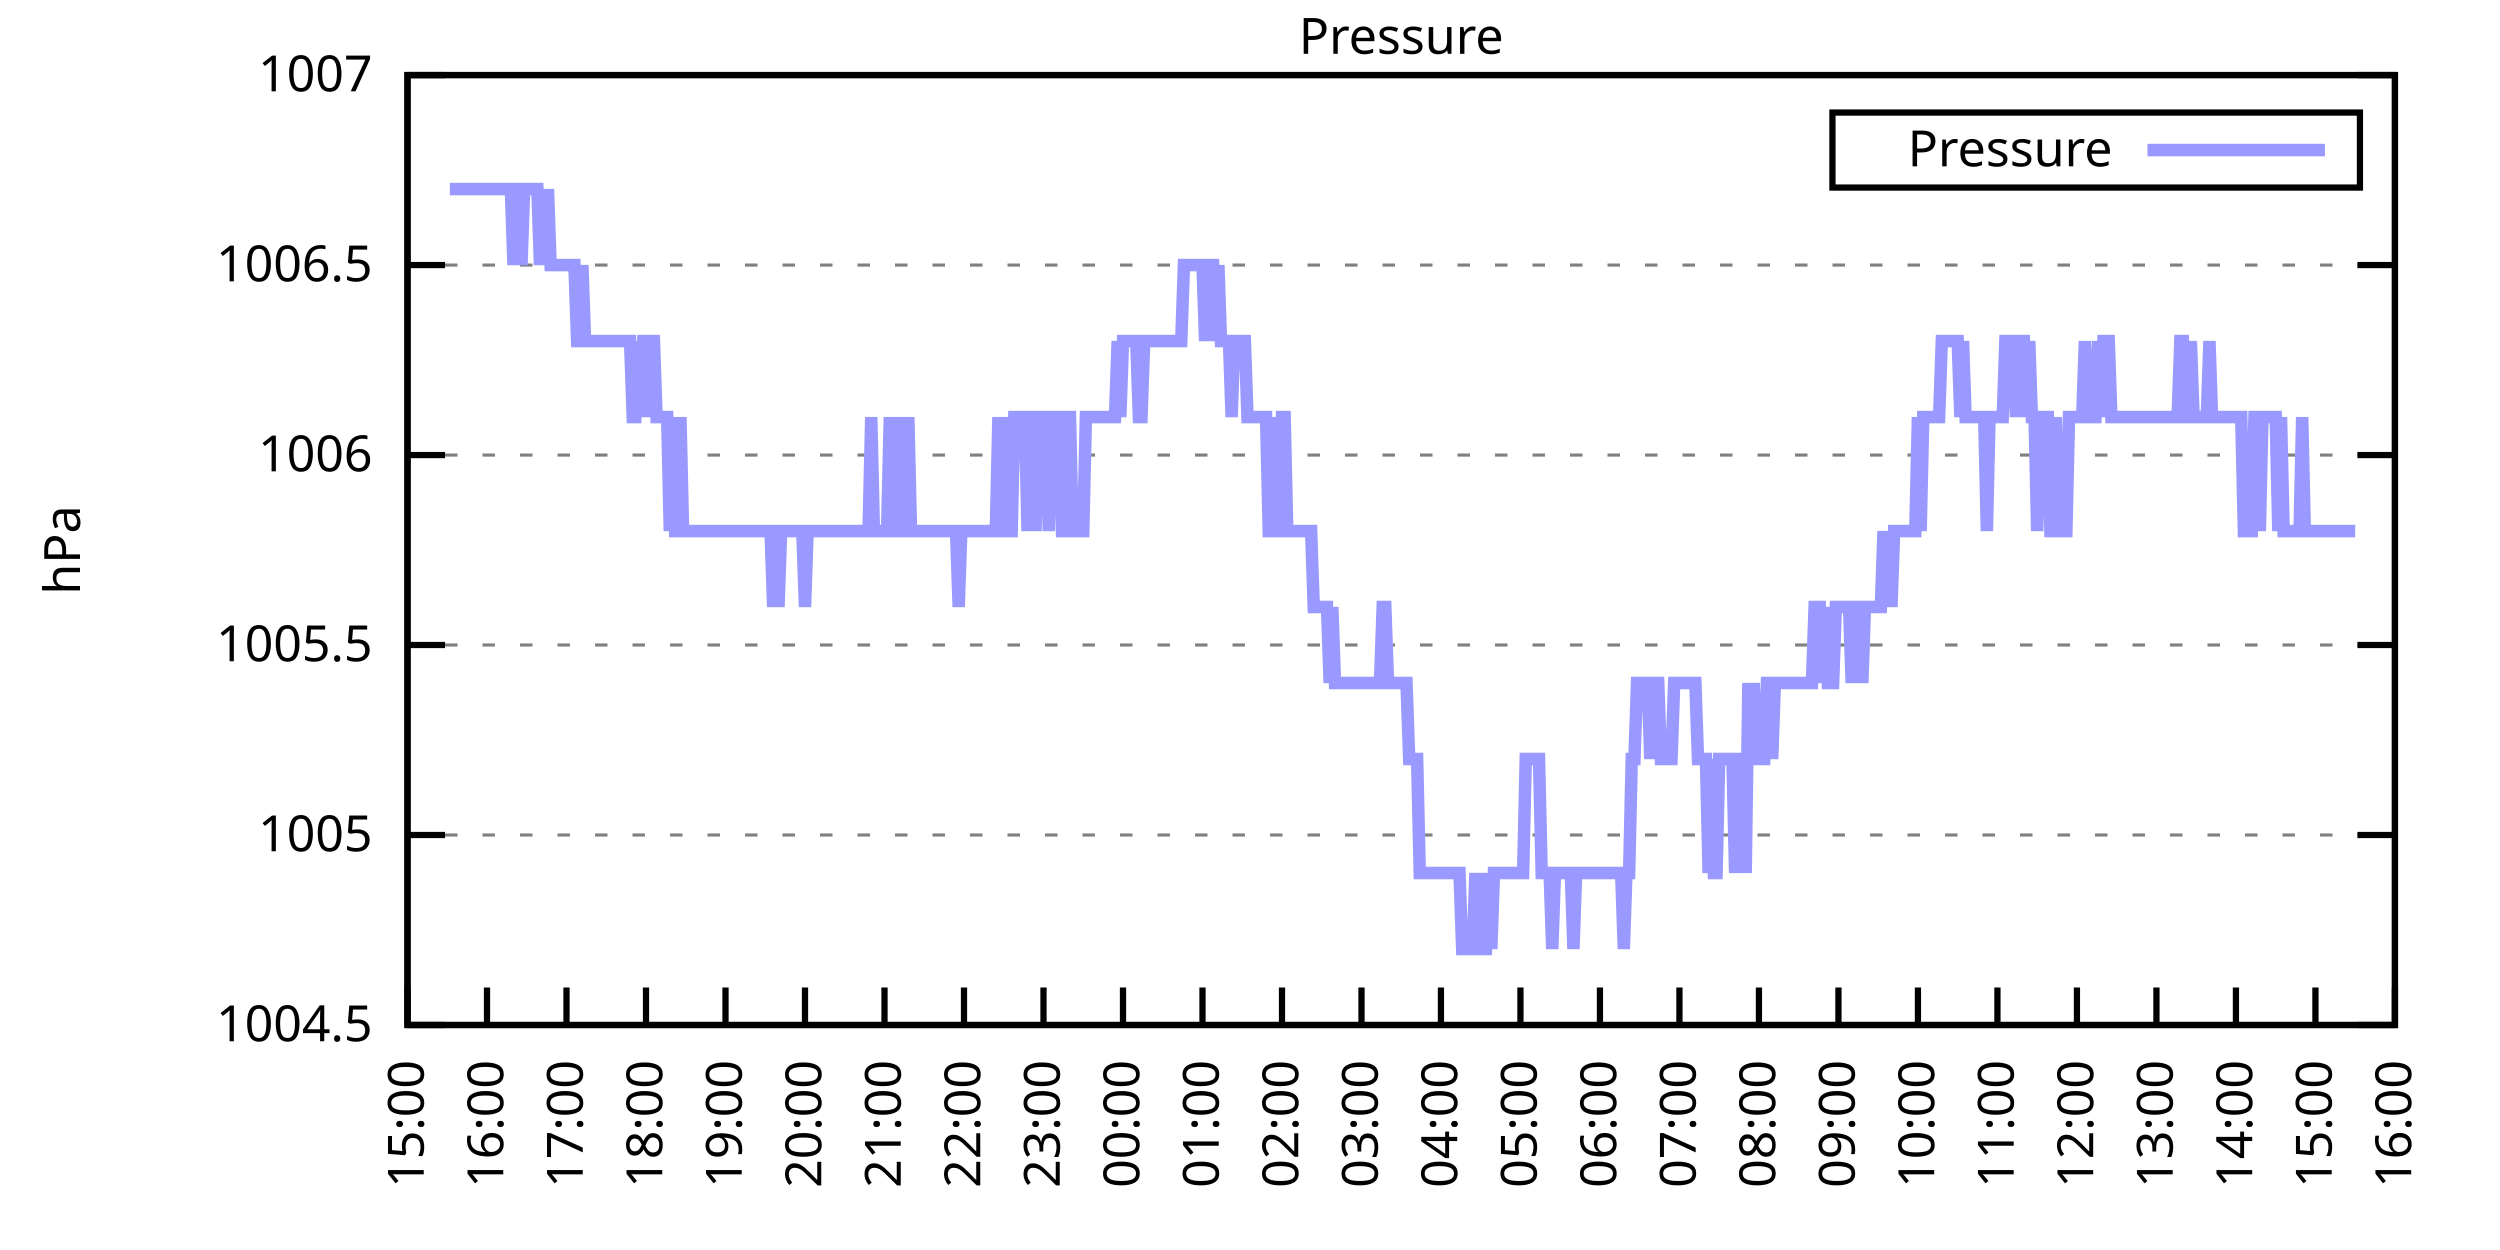
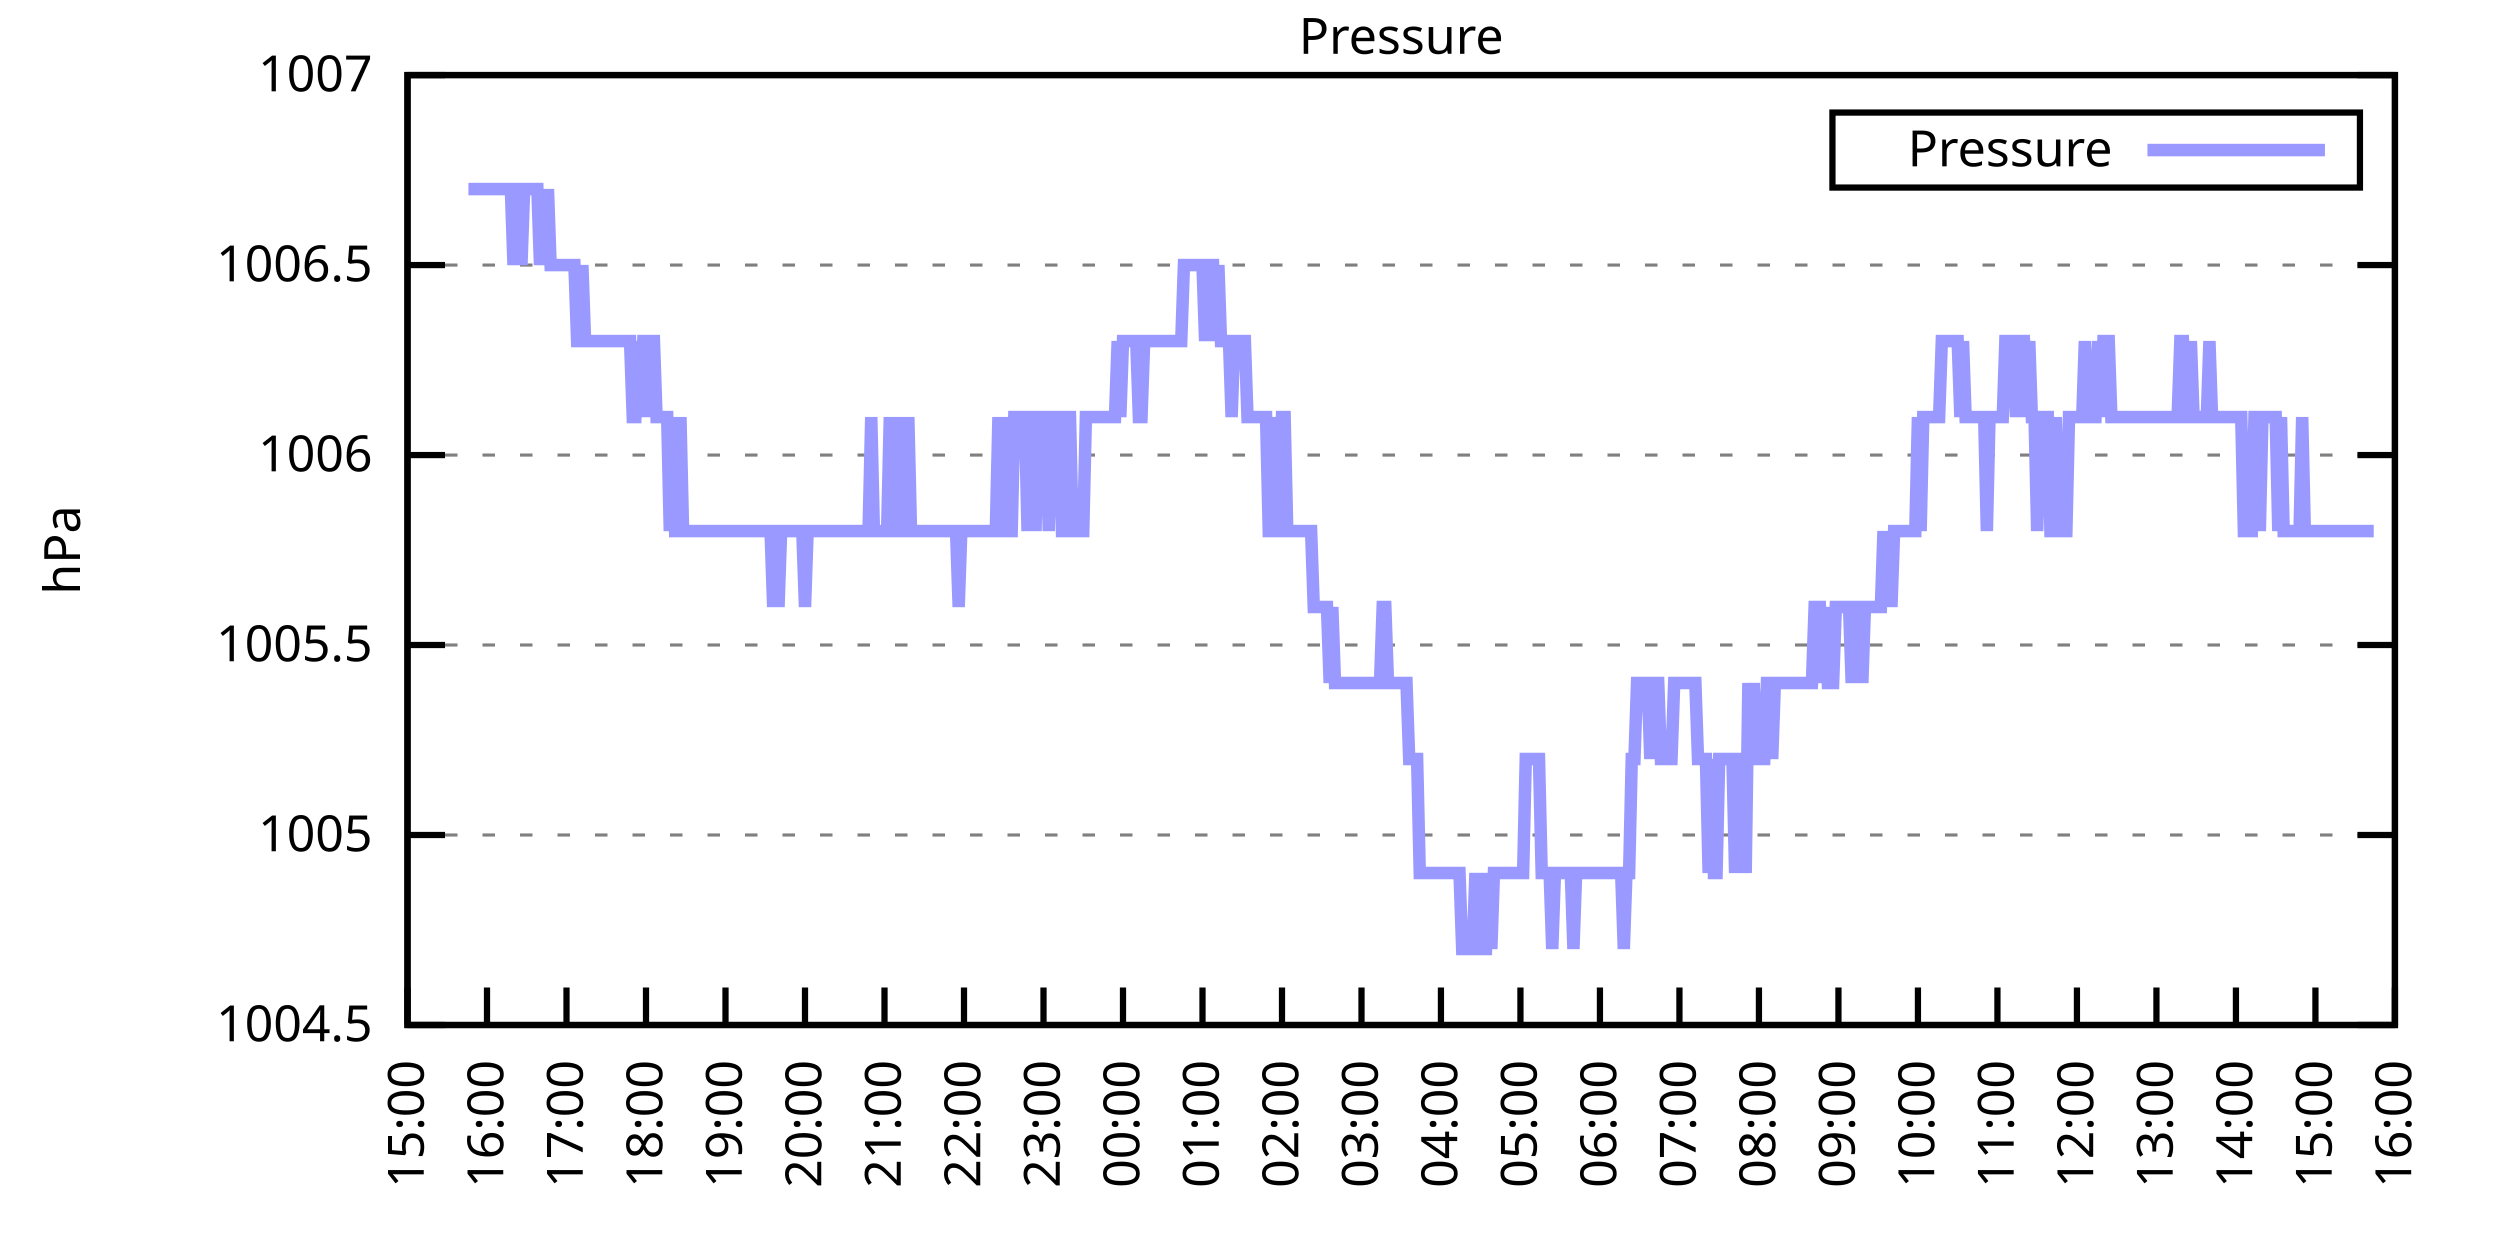
<svg xmlns="http://www.w3.org/2000/svg" xmlns:xlink="http://www.w3.org/1999/xlink" width="400" height="200" viewBox="0 0 400 200">
  <g id="gnuplot_canvas">
    <rect x="0" y="0" width="400" height="200" fill="none" />
    <defs>
      <circle id="gpDot" r="0.5" stroke-width="0.5" stroke="currentColor" />
      <path id="gpPt0" stroke-width="0.333" stroke="currentColor" d="M-1,0 h2 M0,-1 v2" />
      <path id="gpPt1" stroke-width="0.333" stroke="currentColor" d="M-1,-1 L1,1 M1,-1 L-1,1" />
      <path id="gpPt2" stroke-width="0.333" stroke="currentColor" d="M-1,0 L1,0 M0,-1 L0,1 M-1,-1 L1,1 M-1,1 L1,-1" />
      <rect id="gpPt3" stroke-width="0.333" stroke="currentColor" x="-1" y="-1" width="2" height="2" />
      <rect id="gpPt4" stroke-width="0.333" stroke="currentColor" fill="currentColor" x="-1" y="-1" width="2" height="2" />
      <circle id="gpPt5" stroke-width="0.333" stroke="currentColor" cx="0" cy="0" r="1" />
      <use xlink:href="#gpPt5" id="gpPt6" fill="currentColor" stroke="none" />
      <path id="gpPt7" stroke-width="0.333" stroke="currentColor" d="M0,-1.33 L-1.33,0.67 L1.33,0.67 z" />
      <use xlink:href="#gpPt7" id="gpPt8" fill="currentColor" stroke="none" />
      <use xlink:href="#gpPt7" id="gpPt9" stroke="currentColor" transform="rotate(180)" />
      <use xlink:href="#gpPt9" id="gpPt10" fill="currentColor" stroke="none" />
      <use xlink:href="#gpPt3" id="gpPt11" stroke="currentColor" transform="rotate(45)" />
      <use xlink:href="#gpPt11" id="gpPt12" fill="currentColor" stroke="none" />
      <path id="gpPt13" stroke-width="0.333" stroke="currentColor" d="M0,1.330 L1.265,0.411 L0.782,-1.067 L-0.782,-1.076 L-1.265,0.411 z" />
      <use xlink:href="#gpPt13" id="gpPt14" fill="currentColor" stroke="none" />
      <filter id="textbox" filterUnits="objectBoundingBox" x="0" y="0" height="1" width="1">
        <feFlood flood-color="white" flood-opacity="1" result="bgnd" />
        <feComposite in="SourceGraphic" in2="bgnd" operator="atop" />
      </filter>
      <filter id="greybox" filterUnits="objectBoundingBox" x="0" y="0" height="1" width="1">
        <feFlood flood-color="lightgrey" flood-opacity="1" result="grey" />
        <feComposite in="SourceGraphic" in2="grey" operator="atop" />
      </filter>
    </defs>
    <g fill="none" color="white" stroke="currentColor" stroke-width="1.00" stroke-linecap="butt" stroke-linejoin="miter">
</g>
    <g fill="none" color="black" stroke="currentColor" stroke-width="1.00" stroke-linecap="butt" stroke-linejoin="miter">
      <g stroke="none" shape-rendering="crispEdges">
        <polygon fill="rgb(255, 255, 255)" points="65.20,164.00 383.18,164.00 383.18,12.02 65.20,12.02 " />
      </g>
    </g>
    <g fill="none" color="black" stroke="currentColor" stroke-width="1.00" stroke-linecap="butt" stroke-linejoin="miter">
</g>
    <g fill="none" color="black" stroke="black" stroke-width="0.50" stroke-linecap="butt" stroke-linejoin="miter">
</g>
    <g fill="none" color="gray" stroke="currentColor" stroke-width="0.50" stroke-linecap="butt" stroke-linejoin="miter">
      <path stroke="gray" stroke-dasharray="2,4" class="gridline" d="M65.20,164.00 L383.19,164.00  " />
    </g>
    <g fill="none" color="gray" stroke="gray" stroke-width="1.00" stroke-linecap="butt" stroke-linejoin="miter">
</g>
    <g fill="none" color="black" stroke="currentColor" stroke-width="1.00" stroke-linecap="butt" stroke-linejoin="miter">
      <path stroke="black" d="M65.20,164.00 L71.20,164.00 M383.19,164.00 L377.19,164.00  " />
      <g transform="translate(59.60,166.60)" stroke="none" fill="black" font-family="Sans" font-size="8.00" text-anchor="end">
        <text>
          <tspan font-family="Sans"> 1004.5</tspan>
        </text>
      </g>
    </g>
    <g fill="none" color="black" stroke="currentColor" stroke-width="1.00" stroke-linecap="butt" stroke-linejoin="miter">
</g>
    <g fill="none" color="black" stroke="black" stroke-width="0.50" stroke-linecap="butt" stroke-linejoin="miter">
</g>
    <g fill="none" color="gray" stroke="currentColor" stroke-width="0.50" stroke-linecap="butt" stroke-linejoin="miter">
      <path stroke="gray" stroke-dasharray="2,4" class="gridline" d="M65.20,133.60 L383.19,133.60  " />
    </g>
    <g fill="none" color="gray" stroke="gray" stroke-width="1.00" stroke-linecap="butt" stroke-linejoin="miter">
</g>
    <g fill="none" color="black" stroke="currentColor" stroke-width="1.00" stroke-linecap="butt" stroke-linejoin="miter">
      <path stroke="black" d="M65.20,133.60 L71.20,133.60 M383.19,133.60 L377.19,133.60  " />
      <g transform="translate(59.60,136.20)" stroke="none" fill="black" font-family="Sans" font-size="8.00" text-anchor="end">
        <text>
          <tspan font-family="Sans"> 1005</tspan>
        </text>
      </g>
    </g>
    <g fill="none" color="black" stroke="currentColor" stroke-width="1.00" stroke-linecap="butt" stroke-linejoin="miter">
</g>
    <g fill="none" color="black" stroke="black" stroke-width="0.50" stroke-linecap="butt" stroke-linejoin="miter">
</g>
    <g fill="none" color="gray" stroke="currentColor" stroke-width="0.50" stroke-linecap="butt" stroke-linejoin="miter">
      <path stroke="gray" stroke-dasharray="2,4" class="gridline" d="M65.20,103.20 L383.19,103.20  " />
    </g>
    <g fill="none" color="gray" stroke="gray" stroke-width="1.00" stroke-linecap="butt" stroke-linejoin="miter">
</g>
    <g fill="none" color="black" stroke="currentColor" stroke-width="1.00" stroke-linecap="butt" stroke-linejoin="miter">
      <path stroke="black" d="M65.20,103.20 L71.20,103.20 M383.19,103.20 L377.19,103.20  " />
      <g transform="translate(59.60,105.80)" stroke="none" fill="black" font-family="Sans" font-size="8.00" text-anchor="end">
        <text>
          <tspan font-family="Sans"> 1005.5</tspan>
        </text>
      </g>
    </g>
    <g fill="none" color="black" stroke="currentColor" stroke-width="1.00" stroke-linecap="butt" stroke-linejoin="miter">
</g>
    <g fill="none" color="black" stroke="black" stroke-width="0.50" stroke-linecap="butt" stroke-linejoin="miter">
</g>
    <g fill="none" color="gray" stroke="currentColor" stroke-width="0.50" stroke-linecap="butt" stroke-linejoin="miter">
      <path stroke="gray" stroke-dasharray="2,4" class="gridline" d="M65.20,72.81 L383.19,72.81  " />
    </g>
    <g fill="none" color="gray" stroke="gray" stroke-width="1.00" stroke-linecap="butt" stroke-linejoin="miter">
</g>
    <g fill="none" color="black" stroke="currentColor" stroke-width="1.00" stroke-linecap="butt" stroke-linejoin="miter">
      <path stroke="black" d="M65.20,72.81 L71.20,72.81 M383.19,72.81 L377.19,72.81  " />
      <g transform="translate(59.60,75.41)" stroke="none" fill="black" font-family="Sans" font-size="8.00" text-anchor="end">
        <text>
          <tspan font-family="Sans"> 1006</tspan>
        </text>
      </g>
    </g>
    <g fill="none" color="black" stroke="currentColor" stroke-width="1.00" stroke-linecap="butt" stroke-linejoin="miter">
</g>
    <g fill="none" color="black" stroke="black" stroke-width="0.50" stroke-linecap="butt" stroke-linejoin="miter">
</g>
    <g fill="none" color="gray" stroke="currentColor" stroke-width="0.50" stroke-linecap="butt" stroke-linejoin="miter">
      <path stroke="gray" stroke-dasharray="2,4" class="gridline" d="M65.20,42.41 L383.19,42.41  " />
    </g>
    <g fill="none" color="gray" stroke="gray" stroke-width="1.00" stroke-linecap="butt" stroke-linejoin="miter">
</g>
    <g fill="none" color="black" stroke="currentColor" stroke-width="1.00" stroke-linecap="butt" stroke-linejoin="miter">
      <path stroke="black" d="M65.20,42.41 L71.20,42.41 M383.19,42.41 L377.19,42.41  " />
      <g transform="translate(59.60,45.01)" stroke="none" fill="black" font-family="Sans" font-size="8.00" text-anchor="end">
        <text>
          <tspan font-family="Sans"> 1006.5</tspan>
        </text>
      </g>
    </g>
    <g fill="none" color="black" stroke="currentColor" stroke-width="1.00" stroke-linecap="butt" stroke-linejoin="miter">
</g>
    <g fill="none" color="black" stroke="black" stroke-width="0.50" stroke-linecap="butt" stroke-linejoin="miter">
</g>
    <g fill="none" color="gray" stroke="currentColor" stroke-width="0.50" stroke-linecap="butt" stroke-linejoin="miter">
      <path stroke="gray" stroke-dasharray="2,4" class="gridline" d="M65.20,12.01 L383.19,12.01  " />
    </g>
    <g fill="none" color="gray" stroke="gray" stroke-width="1.00" stroke-linecap="butt" stroke-linejoin="miter">
</g>
    <g fill="none" color="black" stroke="currentColor" stroke-width="1.00" stroke-linecap="butt" stroke-linejoin="miter">
      <path stroke="black" d="M65.20,12.01 L71.20,12.01 M383.19,12.01 L377.19,12.01  " />
      <g transform="translate(59.60,14.61)" stroke="none" fill="black" font-family="Sans" font-size="8.00" text-anchor="end">
        <text>
          <tspan font-family="Sans"> 1007</tspan>
        </text>
      </g>
    </g>
    <g fill="none" color="black" stroke="currentColor" stroke-width="1.00" stroke-linecap="butt" stroke-linejoin="miter">
      <path stroke="black" d="M65.20,164.00 L65.20,158.00  " />
      <g transform="translate(67.80,169.60) rotate(270.00)" stroke="none" fill="black" font-family="Sans" font-size="8.00" text-anchor="end">
        <text>
          <tspan font-family="Sans">15:00</tspan>
        </text>
      </g>
    </g>
    <g fill="none" color="black" stroke="currentColor" stroke-width="1.00" stroke-linecap="butt" stroke-linejoin="miter">
      <path stroke="black" d="M77.92,164.00 L77.92,158.00  " />
      <g transform="translate(80.52,169.60) rotate(270.00)" stroke="none" fill="black" font-family="Sans" font-size="8.00" text-anchor="end">
        <text>
          <tspan font-family="Sans">16:00</tspan>
        </text>
      </g>
    </g>
    <g fill="none" color="black" stroke="currentColor" stroke-width="1.00" stroke-linecap="butt" stroke-linejoin="miter">
      <path stroke="black" d="M90.64,164.00 L90.64,158.00  " />
      <g transform="translate(93.24,169.60) rotate(270.00)" stroke="none" fill="black" font-family="Sans" font-size="8.00" text-anchor="end">
        <text>
          <tspan font-family="Sans">17:00</tspan>
        </text>
      </g>
    </g>
    <g fill="none" color="black" stroke="currentColor" stroke-width="1.00" stroke-linecap="butt" stroke-linejoin="miter">
      <path stroke="black" d="M103.36,164.00 L103.36,158.00  " />
      <g transform="translate(105.96,169.60) rotate(270.00)" stroke="none" fill="black" font-family="Sans" font-size="8.00" text-anchor="end">
        <text>
          <tspan font-family="Sans">18:00</tspan>
        </text>
      </g>
    </g>
    <g fill="none" color="black" stroke="currentColor" stroke-width="1.00" stroke-linecap="butt" stroke-linejoin="miter">
      <path stroke="black" d="M116.08,164.00 L116.08,158.00  " />
      <g transform="translate(118.68,169.60) rotate(270.00)" stroke="none" fill="black" font-family="Sans" font-size="8.00" text-anchor="end">
        <text>
          <tspan font-family="Sans">19:00</tspan>
        </text>
      </g>
    </g>
    <g fill="none" color="black" stroke="currentColor" stroke-width="1.00" stroke-linecap="butt" stroke-linejoin="miter">
      <path stroke="black" d="M128.80,164.00 L128.80,158.00  " />
      <g transform="translate(131.40,169.60) rotate(270.00)" stroke="none" fill="black" font-family="Sans" font-size="8.00" text-anchor="end">
        <text>
          <tspan font-family="Sans">20:00</tspan>
        </text>
      </g>
    </g>
    <g fill="none" color="black" stroke="currentColor" stroke-width="1.00" stroke-linecap="butt" stroke-linejoin="miter">
      <path stroke="black" d="M141.52,164.00 L141.52,158.00  " />
      <g transform="translate(144.12,169.60) rotate(270.00)" stroke="none" fill="black" font-family="Sans" font-size="8.00" text-anchor="end">
        <text>
          <tspan font-family="Sans">21:00</tspan>
        </text>
      </g>
    </g>
    <g fill="none" color="black" stroke="currentColor" stroke-width="1.00" stroke-linecap="butt" stroke-linejoin="miter">
      <path stroke="black" d="M154.24,164.00 L154.24,158.00  " />
      <g transform="translate(156.84,169.60) rotate(270.00)" stroke="none" fill="black" font-family="Sans" font-size="8.00" text-anchor="end">
        <text>
          <tspan font-family="Sans">22:00</tspan>
        </text>
      </g>
    </g>
    <g fill="none" color="black" stroke="currentColor" stroke-width="1.00" stroke-linecap="butt" stroke-linejoin="miter">
      <path stroke="black" d="M166.96,164.00 L166.96,158.00  " />
      <g transform="translate(169.56,169.60) rotate(270.00)" stroke="none" fill="black" font-family="Sans" font-size="8.00" text-anchor="end">
        <text>
          <tspan font-family="Sans">23:00</tspan>
        </text>
      </g>
    </g>
    <g fill="none" color="black" stroke="currentColor" stroke-width="1.00" stroke-linecap="butt" stroke-linejoin="miter">
      <path stroke="black" d="M179.68,164.00 L179.68,158.00  " />
      <g transform="translate(182.28,169.60) rotate(270.00)" stroke="none" fill="black" font-family="Sans" font-size="8.00" text-anchor="end">
        <text>
          <tspan font-family="Sans">00:00</tspan>
        </text>
      </g>
    </g>
    <g fill="none" color="black" stroke="currentColor" stroke-width="1.00" stroke-linecap="butt" stroke-linejoin="miter">
      <path stroke="black" d="M192.40,164.00 L192.40,158.00  " />
      <g transform="translate(195.00,169.60) rotate(270.00)" stroke="none" fill="black" font-family="Sans" font-size="8.00" text-anchor="end">
        <text>
          <tspan font-family="Sans">01:00</tspan>
        </text>
      </g>
    </g>
    <g fill="none" color="black" stroke="currentColor" stroke-width="1.00" stroke-linecap="butt" stroke-linejoin="miter">
      <path stroke="black" d="M205.12,164.00 L205.12,158.00  " />
      <g transform="translate(207.72,169.60) rotate(270.00)" stroke="none" fill="black" font-family="Sans" font-size="8.00" text-anchor="end">
        <text>
          <tspan font-family="Sans">02:00</tspan>
        </text>
      </g>
    </g>
    <g fill="none" color="black" stroke="currentColor" stroke-width="1.00" stroke-linecap="butt" stroke-linejoin="miter">
      <path stroke="black" d="M217.84,164.00 L217.84,158.00  " />
      <g transform="translate(220.44,169.60) rotate(270.00)" stroke="none" fill="black" font-family="Sans" font-size="8.00" text-anchor="end">
        <text>
          <tspan font-family="Sans">03:00</tspan>
        </text>
      </g>
    </g>
    <g fill="none" color="black" stroke="currentColor" stroke-width="1.00" stroke-linecap="butt" stroke-linejoin="miter">
      <path stroke="black" d="M230.55,164.00 L230.55,158.00  " />
      <g transform="translate(233.15,169.60) rotate(270.00)" stroke="none" fill="black" font-family="Sans" font-size="8.00" text-anchor="end">
        <text>
          <tspan font-family="Sans">04:00</tspan>
        </text>
      </g>
    </g>
    <g fill="none" color="black" stroke="currentColor" stroke-width="1.00" stroke-linecap="butt" stroke-linejoin="miter">
      <path stroke="black" d="M243.27,164.00 L243.27,158.00  " />
      <g transform="translate(245.87,169.60) rotate(270.00)" stroke="none" fill="black" font-family="Sans" font-size="8.00" text-anchor="end">
        <text>
          <tspan font-family="Sans">05:00</tspan>
        </text>
      </g>
    </g>
    <g fill="none" color="black" stroke="currentColor" stroke-width="1.00" stroke-linecap="butt" stroke-linejoin="miter">
      <path stroke="black" d="M255.99,164.00 L255.99,158.00  " />
      <g transform="translate(258.59,169.60) rotate(270.00)" stroke="none" fill="black" font-family="Sans" font-size="8.00" text-anchor="end">
        <text>
          <tspan font-family="Sans">06:00</tspan>
        </text>
      </g>
    </g>
    <g fill="none" color="black" stroke="currentColor" stroke-width="1.00" stroke-linecap="butt" stroke-linejoin="miter">
      <path stroke="black" d="M268.71,164.00 L268.71,158.00  " />
      <g transform="translate(271.31,169.60) rotate(270.00)" stroke="none" fill="black" font-family="Sans" font-size="8.00" text-anchor="end">
        <text>
          <tspan font-family="Sans">07:00</tspan>
        </text>
      </g>
    </g>
    <g fill="none" color="black" stroke="currentColor" stroke-width="1.00" stroke-linecap="butt" stroke-linejoin="miter">
      <path stroke="black" d="M281.43,164.00 L281.43,158.00  " />
      <g transform="translate(284.03,169.60) rotate(270.00)" stroke="none" fill="black" font-family="Sans" font-size="8.00" text-anchor="end">
        <text>
          <tspan font-family="Sans">08:00</tspan>
        </text>
      </g>
    </g>
    <g fill="none" color="black" stroke="currentColor" stroke-width="1.00" stroke-linecap="butt" stroke-linejoin="miter">
      <path stroke="black" d="M294.15,164.00 L294.15,158.00  " />
      <g transform="translate(296.75,169.60) rotate(270.00)" stroke="none" fill="black" font-family="Sans" font-size="8.00" text-anchor="end">
        <text>
          <tspan font-family="Sans">09:00</tspan>
        </text>
      </g>
    </g>
    <g fill="none" color="black" stroke="currentColor" stroke-width="1.00" stroke-linecap="butt" stroke-linejoin="miter">
      <path stroke="black" d="M306.87,164.00 L306.87,158.00  " />
      <g transform="translate(309.47,169.60) rotate(270.00)" stroke="none" fill="black" font-family="Sans" font-size="8.00" text-anchor="end">
        <text>
          <tspan font-family="Sans">10:00</tspan>
        </text>
      </g>
    </g>
    <g fill="none" color="black" stroke="currentColor" stroke-width="1.00" stroke-linecap="butt" stroke-linejoin="miter">
      <path stroke="black" d="M319.59,164.00 L319.59,158.00  " />
      <g transform="translate(322.19,169.60) rotate(270.00)" stroke="none" fill="black" font-family="Sans" font-size="8.00" text-anchor="end">
        <text>
          <tspan font-family="Sans">11:00</tspan>
        </text>
      </g>
    </g>
    <g fill="none" color="black" stroke="currentColor" stroke-width="1.00" stroke-linecap="butt" stroke-linejoin="miter">
      <path stroke="black" d="M332.31,164.00 L332.31,158.00  " />
      <g transform="translate(334.91,169.60) rotate(270.00)" stroke="none" fill="black" font-family="Sans" font-size="8.00" text-anchor="end">
        <text>
          <tspan font-family="Sans">12:00</tspan>
        </text>
      </g>
    </g>
    <g fill="none" color="black" stroke="currentColor" stroke-width="1.00" stroke-linecap="butt" stroke-linejoin="miter">
      <path stroke="black" d="M345.03,164.00 L345.03,158.00  " />
      <g transform="translate(347.63,169.60) rotate(270.00)" stroke="none" fill="black" font-family="Sans" font-size="8.00" text-anchor="end">
        <text>
          <tspan font-family="Sans">13:00</tspan>
        </text>
      </g>
    </g>
    <g fill="none" color="black" stroke="currentColor" stroke-width="1.00" stroke-linecap="butt" stroke-linejoin="miter">
      <path stroke="black" d="M357.75,164.00 L357.75,158.00  " />
      <g transform="translate(360.35,169.60) rotate(270.00)" stroke="none" fill="black" font-family="Sans" font-size="8.00" text-anchor="end">
        <text>
          <tspan font-family="Sans">14:00</tspan>
        </text>
      </g>
    </g>
    <g fill="none" color="black" stroke="currentColor" stroke-width="1.00" stroke-linecap="butt" stroke-linejoin="miter">
      <path stroke="black" d="M370.47,164.00 L370.47,158.00  " />
      <g transform="translate(373.07,169.60) rotate(270.00)" stroke="none" fill="black" font-family="Sans" font-size="8.00" text-anchor="end">
        <text>
          <tspan font-family="Sans">15:00</tspan>
        </text>
      </g>
    </g>
    <g fill="none" color="black" stroke="currentColor" stroke-width="1.00" stroke-linecap="butt" stroke-linejoin="miter">
      <path stroke="black" d="M383.19,164.00 L383.19,158.00  " />
      <g transform="translate(385.79,169.60) rotate(270.00)" stroke="none" fill="black" font-family="Sans" font-size="8.00" text-anchor="end">
        <text>
          <tspan font-family="Sans">16:00</tspan>
        </text>
      </g>
    </g>
    <g fill="none" color="black" stroke="currentColor" stroke-width="1.00" stroke-linecap="butt" stroke-linejoin="miter">
</g>
    <g fill="none" color="black" stroke="currentColor" stroke-width="1.00" stroke-linecap="butt" stroke-linejoin="miter">
      <path stroke="black" d="M65.20,12.01 L65.20,164.00 L383.19,164.00 L383.19,12.01 L65.20,12.01 Z  " />
    </g>
    <g fill="none" color="black" stroke="currentColor" stroke-width="1.00" stroke-linecap="butt" stroke-linejoin="miter">
</g>
    <g fill="none" color="black" stroke="currentColor" stroke-width="1.00" stroke-linecap="butt" stroke-linejoin="miter">
      <path stroke="black" d="M293.19,30.01 L293.19,18.01 L377.59,18.01 L377.59,30.01 L293.19,30.01 Z  " />
    </g>
    <g id="Pressure_plot_1">
      <g fill="none" color="white" stroke="black" stroke-width="2.00" stroke-linecap="butt" stroke-linejoin="miter">
</g>
      <g fill="none" color="black" stroke="currentColor" stroke-width="2.00" stroke-linecap="butt" stroke-linejoin="miter">
        <g transform="translate(337.99,26.61)" stroke="none" fill="black" font-family="Sans" font-size="8.00" text-anchor="end">
          <text>
            <tspan font-family="Sans">Pressure</tspan>
          </text>
        </g>
      </g>
      <g fill="none" color="black" stroke="currentColor" stroke-width="2.00" stroke-linecap="butt" stroke-linejoin="miter">
-         <path stroke="rgb(153, 153, 255)" d="M343.59,24.01 L371.99,24.01 M71.98,30.25 L72.41,30.25 L72.83,30.25 L73.26,30.25 L73.68,30.25 L74.10,30.25   L74.53,30.25 L74.95,30.25 L75.38,30.25 L75.80,30.25 L76.22,30.25 L76.65,30.25 L77.07,30.25 L77.50,30.25   L77.92,30.25 L78.34,30.25 L78.77,30.25 L79.19,30.25 L79.62,30.25 L80.04,30.25 L80.46,30.25 L80.89,30.25   L81.31,30.25 L81.74,30.25 L82.16,42.41 L82.58,30.25 L83.01,30.25 L83.43,42.41 L83.86,30.25 L84.28,30.25   L84.70,30.25 L85.13,30.25 L85.55,30.25 L85.98,30.25 L86.40,42.41 L86.82,30.25 L87.25,42.41 L87.67,30.25   L88.10,42.41 L88.52,42.41 L88.94,42.41 L89.37,42.41 L89.79,42.41 L90.22,42.41 L90.64,42.41 L91.06,42.41   L91.49,42.41 L91.91,42.41 L92.34,54.57 L92.76,54.57 L93.18,42.41 L93.61,54.57 L94.03,54.57 L94.46,54.57   L94.88,54.57 L95.30,54.57 L95.73,54.57 L96.15,54.57 L96.58,54.57 L97.00,54.57 L97.42,54.57 L97.85,54.57   L98.27,54.57 L98.69,54.57 L99.12,54.57 L99.54,54.57 L99.97,54.57 L100.39,54.57 L100.81,54.57 L101.24,66.73   L101.66,66.73 L102.09,54.57 L102.51,66.73 L102.93,54.57 L103.36,54.57 L103.78,66.73 L104.21,54.57 L104.63,54.57   L105.05,66.73 L105.48,66.73 L105.90,66.73 L106.33,66.73 L106.75,66.73 L107.17,84.97 L107.60,66.73 L108.02,84.97   L108.45,84.97 L108.87,66.73 L109.29,84.97 L109.72,84.97 L110.14,84.97 L110.57,84.97 L110.99,84.97 L111.41,84.97   L111.84,84.97 L112.26,84.97 L112.69,84.97 L113.11,84.97 L113.53,84.97 L113.96,84.97 L114.38,84.97 L114.81,84.97   L115.23,84.97 L115.65,84.97 L116.08,84.97 L116.50,84.97 L116.93,84.97 L117.35,84.97 L117.77,84.97 L118.20,84.97   L118.62,84.97 L119.05,84.97 L119.47,84.97 L119.89,84.97 L120.32,84.97 L120.74,84.97 L121.17,84.97 L121.59,84.97   L122.01,84.97 L122.44,84.97 L122.86,84.97 L123.29,84.97 L123.71,97.12 L124.13,84.97 L124.56,97.12 L124.98,84.97   L125.41,84.97 L125.83,84.97 L126.25,84.97 L126.68,84.97 L127.10,84.97 L127.53,84.97 L127.95,84.97 L128.37,84.97   L128.80,97.12 L129.22,84.97 L129.65,84.97 L130.07,84.97 L130.49,84.97 L130.92,84.97 L131.34,84.97 L131.77,84.97   L132.19,84.97 L132.61,84.97 L133.04,84.97 L133.46,84.97 L133.89,84.97 L134.31,84.97 L134.73,84.97 L135.16,84.97   L135.58,84.97 L136.01,84.97 L136.43,84.97 L136.85,84.97 L137.28,84.97 L137.70,84.97 L138.13,84.97 L138.55,84.97   L138.97,84.97 L139.40,66.73 L139.82,84.97 L140.25,84.97 L140.67,84.97 L141.09,84.97 L141.52,84.97 L141.94,84.97   L142.37,66.73 L142.79,84.97 L143.21,84.97 L143.64,84.97 L144.06,66.73 L144.49,84.97 L144.91,84.97 L145.33,66.73   L145.76,84.97 L146.18,84.97 L146.61,84.97 L147.03,84.97 L147.45,84.97 L147.88,84.97 L148.30,84.97 L148.73,84.97   L149.15,84.97 L149.57,84.97 L150.00,84.97 L150.42,84.97 L150.85,84.97 L151.27,84.97 L151.69,84.97 L152.12,84.97   L152.54,84.97 L152.97,84.97 L153.39,97.12 L153.81,84.97 L154.24,84.97 L154.66,84.97 L155.09,84.97 L155.51,84.97   L155.93,84.97 L156.36,84.97 L156.78,84.97 L157.21,84.97 L157.63,84.97 L158.05,84.97 L158.48,84.97 L158.90,84.97   L159.33,84.97 L159.75,66.73 L160.17,84.97 L160.60,66.73 L161.02,84.97 L161.44,84.97 L161.87,84.97 L162.29,66.73   L162.72,66.73 L163.14,66.73 L163.56,66.73 L163.99,66.73 L164.41,84.97 L164.84,66.73 L165.26,66.73 L165.68,84.97   L166.11,66.73 L166.53,66.73 L166.96,66.73 L167.38,66.73 L167.80,84.97 L168.23,66.73 L168.65,66.73 L169.08,66.73   L169.50,66.73 L169.92,84.97 L170.35,84.97 L170.77,66.73 L171.20,66.73 L171.62,84.97 L172.04,84.97 L172.47,84.97   L172.89,84.97 L173.32,84.97 L173.74,66.73 L174.16,66.73 L174.59,66.73 L175.01,66.73 L175.44,66.73 L175.86,66.73   L176.28,66.73 L176.71,66.73 L177.13,66.73 L177.56,66.73 L177.98,66.73 L178.40,66.73 L178.83,54.57 L179.25,66.73   L179.68,54.57 L180.10,54.57 L180.52,54.57 L180.95,54.57 L181.37,54.57 L181.80,54.57 L182.22,66.73 L182.64,66.73   L183.07,54.57 L183.49,54.57 L183.92,54.57 L184.34,54.57 L184.76,54.57 L185.19,54.57 L185.61,54.57 L186.04,54.57   L186.46,54.57 L186.88,54.57 L187.31,54.57 L187.73,54.57 L188.16,54.57 L188.58,54.57 L189.00,54.57 L189.43,42.41   L189.85,42.41 L190.28,42.41 L190.70,42.41 L191.12,42.41 L191.55,42.41 L191.97,42.41 L192.40,42.41 L192.82,54.57   L193.24,42.41 L193.67,42.41 L194.09,42.41 L194.52,54.57 L194.94,42.41 L195.36,54.57 L195.79,54.57 L196.21,54.57   L196.64,54.57 L197.06,66.73 L197.48,54.57 L197.91,54.57 L198.33,54.57 L198.76,54.57 L199.18,54.57 L199.60,66.73   L200.03,66.73 L200.45,66.73 L200.88,66.73 L201.30,66.73 L201.72,66.73 L202.15,66.73 L202.57,66.73 L203.00,84.97   L203.42,84.97 L203.84,66.73 L204.27,84.97 L204.69,84.97 L205.12,66.73 L205.54,66.73 L205.96,84.97 L206.39,84.97   L206.81,84.97 L207.24,84.97 L207.66,84.97 L208.08,84.97 L208.51,84.97 L208.93,84.97 L209.36,84.97 L209.78,84.97   L210.20,97.12 L210.63,97.12 L211.05,97.12 L211.48,97.12 L211.90,97.12 L212.32,97.12 L212.75,109.28 L213.17,97.12   L213.60,109.28 L214.02,109.28 L214.44,109.28 L214.87,109.28 L215.29,109.28 L215.72,109.28 L216.14,109.28 L216.56,109.28   L216.99,109.28 L217.41,109.28 L217.84,109.28 L218.26,109.28 L218.68,109.28 L219.11,109.28 L219.53,109.28 L219.96,109.28   L220.38,109.28 L220.80,109.28 L221.23,97.12 L221.65,97.12 L222.08,109.28 L222.50,109.28 L222.92,109.28 L223.35,109.28   L223.77,109.28 L224.20,109.28 L224.62,109.28 L225.04,109.28 L225.47,121.44 L225.89,121.44 L226.31,121.44 L226.74,121.44   L227.16,139.68 L227.59,139.68 L228.01,139.68 L228.43,139.68 L228.86,139.68 L229.28,139.68 L229.71,139.68 L230.13,139.68   L230.55,139.68 L230.98,139.68 L231.40,139.68 L231.83,139.68 L232.25,139.68 L232.67,139.68 L233.10,139.68 L233.52,139.68   L233.95,151.84 L234.37,151.84 L234.79,151.84 L235.22,151.84 L235.64,151.84 L236.07,139.68 L236.49,151.84 L236.91,139.68   L237.34,151.84 L237.76,151.84 L238.19,139.68 L238.61,151.84 L239.03,139.68 L239.46,139.68 L239.88,139.68 L240.31,139.68   L240.73,139.68 L241.15,139.68 L241.58,139.68 L242.00,139.68 L242.43,139.68 L242.85,139.68 L243.27,139.68 L243.70,139.68   L244.12,121.44 L244.55,121.44 L244.97,121.44 L245.39,121.44 L245.82,121.44 L246.24,121.44 L246.67,139.68 L247.09,139.68   L247.51,139.68 L247.94,139.68 L248.36,151.84 L248.79,139.68 L249.21,139.68 L249.63,139.68 L250.06,139.68 L250.48,139.68   L250.91,139.68 L251.33,139.68 L251.75,151.84 L252.18,139.68 L252.60,139.68 L253.03,139.68 L253.45,139.68 L253.87,139.68   L254.30,139.68 L254.72,139.68 L255.15,139.68 L255.57,139.68 L255.99,139.68 L256.42,139.68 L256.84,139.68 L257.27,139.68   L257.69,139.68 L258.11,139.68 L258.54,139.68 L258.96,139.68 L259.39,139.68 L259.81,151.84 L260.23,139.68 L260.66,139.68   L261.08,121.44 L261.51,121.44 L261.93,109.28 L262.35,109.28 L262.78,109.28 L263.20,109.28 L263.63,109.28 L264.05,121.44   L264.47,109.28 L264.90,109.28 L265.32,109.28 L265.75,121.44 L266.17,121.44 L266.59,121.44 L267.02,121.44 L267.44,121.44   L267.87,109.28 L268.29,109.28 L268.71,109.28 L269.14,109.28 L269.56,109.28 L269.99,109.28 L270.41,109.28 L270.83,109.28   L271.26,109.28 L271.68,121.44 L272.11,121.44 L272.53,121.44 L272.95,121.44 L273.38,139.68 L273.80,121.44 L274.23,139.68   L274.65,139.68 L275.07,121.44 L275.50,121.44 L275.92,121.44 L276.35,121.44 L276.77,121.44 L277.19,121.44 L277.62,139.68   L278.04,121.44 L278.47,121.44 L278.89,121.44 L279.31,139.68 L279.74,109.28 L280.16,121.44 L280.59,109.28 L281.01,121.44   L281.43,121.44 L281.86,121.44 L282.28,121.44 L282.71,109.28 L283.13,109.28 L283.55,121.44 L283.98,109.28 L284.40,109.28   L284.83,109.28 L285.25,109.28 L285.67,109.28 L286.10,109.28 L286.52,109.28 L286.95,109.28 L287.37,109.28 L287.79,109.28   L288.22,109.28 L288.64,109.28 L289.06,109.28 L289.49,109.28 L289.91,109.28 L290.34,97.12 L290.76,97.12 L291.18,97.12   L291.61,109.28 L292.03,97.12 L292.46,109.28 L292.88,109.28 L293.30,109.28 L293.73,97.12 L294.15,97.12 L294.58,97.12   L295.00,97.12 L295.42,97.12 L295.85,97.12 L296.27,109.28 L296.70,97.12 L297.12,97.12 L297.54,97.12 L297.97,109.28   L298.39,97.12 L298.82,97.12 L299.24,97.12 L299.66,97.12 L300.09,97.12 L300.51,97.12 L300.94,97.12 L301.36,84.97   L301.78,97.12 L302.21,84.97 L302.63,97.12 L303.06,84.97 L303.48,84.97 L303.90,84.97 L304.33,84.97 L304.75,84.97   L305.18,84.97 L305.60,84.97 L306.02,84.97 L306.45,84.97 L306.87,66.73 L307.30,84.97 L307.72,66.73 L308.14,66.73   L308.57,66.73 L308.99,66.73 L309.42,66.73 L309.84,66.73 L310.26,66.73 L310.69,54.57 L311.11,54.57 L311.54,54.57   L311.96,54.57 L312.38,54.57 L312.81,54.57 L313.23,54.57 L313.66,66.73 L314.08,54.57 L314.50,66.73 L314.93,66.73   L315.35,66.73 L315.78,66.73 L316.20,66.73 L316.62,66.73 L317.05,66.73 L317.47,66.73 L317.90,84.97 L318.32,66.73   L318.74,66.73 L319.17,66.73 L319.59,66.73 L320.02,66.73 L320.44,66.73 L320.86,54.57 L321.29,54.57 L321.71,54.57   L322.14,54.57 L322.56,66.73 L322.98,54.57 L323.41,54.57 L323.83,54.57 L324.26,66.73 L324.68,54.57 L325.10,66.73   L325.53,66.73 L325.95,84.97 L326.38,66.73 L326.80,66.73 L327.22,66.73 L327.65,66.73 L328.07,84.97 L328.50,84.97   L328.92,66.73 L329.34,84.97 L329.77,84.97 L330.19,84.97 L330.62,84.97 L331.04,66.73 L331.46,66.73 L331.89,66.73   L332.31,66.73 L332.74,66.73 L333.16,66.73 L333.58,54.57 L334.01,66.73 L334.43,66.73 L334.86,66.73 L335.28,66.73   L335.70,54.57 L336.13,66.73 L336.55,54.57 L336.98,54.57 L337.40,54.57 L337.82,66.73 L338.25,66.73 L338.67,66.73   L339.10,66.73 L339.52,66.73 L339.94,66.73 L340.37,66.73 L340.79,66.73 L341.22,66.73 L341.64,66.73 L342.06,66.73   L342.49,66.73 L342.91,66.73 L343.34,66.73 L343.76,66.73 L344.18,66.73 L344.61,66.73 L345.03,66.73 L345.46,66.73   L345.88,66.73 L346.30,66.73 L346.73,66.73 L347.15,66.73 L347.58,66.73 L348.00,66.73 L348.42,66.73 L348.85,54.57   L349.27,54.57 L349.70,66.73 L350.12,66.73 L350.54,54.57 L350.97,66.73 L351.39,66.73 L351.81,66.73 L352.24,66.73   L352.66,66.73 L353.09,66.73 L353.51,54.57 L353.93,66.73 L354.36,66.73 L354.78,66.73 L355.21,66.73 L355.63,66.73   L356.05,66.73 L356.48,66.73 L356.90,66.73 L357.33,66.73 L357.75,66.73 L358.17,66.73 L358.60,66.73 L359.02,84.97   L359.45,84.97 L359.87,84.97 L360.29,84.97 L360.72,66.73 L361.14,66.73 L361.57,84.97 L361.99,66.73 L362.41,66.73   L362.84,66.73 L363.26,66.73 L363.69,66.73 L364.11,66.73 L364.53,84.97 L364.96,66.73 L365.38,84.97 L365.81,84.97   L366.23,84.97 L366.65,84.97 L367.08,84.97 L367.50,84.97 L367.93,84.97 L368.35,66.73 L368.77,84.97 L369.20,84.97   L369.62,84.97 L370.05,84.97 L370.47,84.97 L370.89,84.97 L371.32,84.97 L371.74,84.97 L372.17,84.97 L372.59,84.97   L373.01,84.97 L373.44,84.97 L373.86,84.97 L374.29,84.97 L374.71,84.97 L375.13,84.97 L375.56,84.97 L375.98,84.97   L376.41,84.97 L376.83,84.97  " />
+         <path stroke="rgb(153, 153, 255)" d="M343.59,24.01 L371.99,24.01 M74.95,30.25 L75.38,30.25 L75.80,30.25 L76.22,30.25 L76.65,30.25 L77.07,30.25   L77.50,30.25 L77.92,30.25 L78.34,30.25 L78.77,30.25 L79.19,30.25 L79.62,30.25 L80.04,30.25 L80.46,30.25   L80.89,30.25 L81.31,30.25 L81.74,30.25 L82.16,42.41 L82.58,30.25 L83.01,30.25 L83.43,42.41 L83.86,30.25   L84.28,30.25 L84.70,30.25 L85.13,30.25 L85.55,30.25 L85.98,30.25 L86.40,42.41 L86.82,30.25 L87.25,42.41   L87.67,30.25 L88.10,42.41 L88.52,42.41 L88.94,42.41 L89.37,42.41 L89.79,42.41 L90.22,42.41 L90.64,42.41   L91.06,42.41 L91.49,42.41 L91.91,42.41 L92.34,54.57 L92.76,54.57 L93.18,42.41 L93.61,54.57 L94.03,54.57   L94.46,54.57 L94.88,54.57 L95.30,54.57 L95.73,54.57 L96.15,54.57 L96.58,54.57 L97.00,54.57 L97.42,54.57   L97.85,54.57 L98.27,54.57 L98.69,54.57 L99.12,54.57 L99.54,54.57 L99.97,54.57 L100.39,54.57 L100.81,54.57   L101.24,66.73 L101.66,66.73 L102.09,54.57 L102.51,66.73 L102.93,54.57 L103.36,54.57 L103.78,66.73 L104.21,54.57   L104.63,54.57 L105.05,66.73 L105.48,66.73 L105.90,66.73 L106.33,66.73 L106.75,66.73 L107.17,84.97 L107.60,66.73   L108.02,84.97 L108.45,84.97 L108.87,66.73 L109.29,84.97 L109.72,84.97 L110.14,84.97 L110.57,84.97 L110.99,84.97   L111.41,84.97 L111.84,84.97 L112.26,84.97 L112.69,84.97 L113.11,84.97 L113.53,84.97 L113.96,84.97 L114.38,84.97   L114.81,84.97 L115.23,84.97 L115.65,84.97 L116.08,84.97 L116.50,84.97 L116.93,84.97 L117.35,84.97 L117.77,84.97   L118.20,84.97 L118.62,84.97 L119.05,84.97 L119.47,84.97 L119.89,84.97 L120.32,84.97 L120.74,84.97 L121.17,84.97   L121.59,84.97 L122.01,84.97 L122.44,84.97 L122.86,84.97 L123.29,84.97 L123.71,97.12 L124.13,84.97 L124.56,97.12   L124.98,84.97 L125.41,84.97 L125.83,84.97 L126.25,84.97 L126.68,84.97 L127.10,84.97 L127.53,84.97 L127.95,84.97   L128.37,84.97 L128.80,97.12 L129.22,84.97 L129.65,84.97 L130.07,84.97 L130.49,84.97 L130.92,84.97 L131.34,84.97   L131.77,84.97 L132.19,84.97 L132.61,84.97 L133.04,84.97 L133.46,84.97 L133.89,84.97 L134.31,84.97 L134.73,84.97   L135.16,84.97 L135.58,84.97 L136.01,84.97 L136.43,84.97 L136.85,84.97 L137.28,84.97 L137.70,84.97 L138.13,84.97   L138.55,84.97 L138.97,84.97 L139.40,66.73 L139.82,84.97 L140.25,84.97 L140.67,84.97 L141.09,84.97 L141.52,84.97   L141.94,84.97 L142.37,66.73 L142.79,84.97 L143.21,84.97 L143.64,84.97 L144.06,66.73 L144.49,84.97 L144.91,84.97   L145.33,66.73 L145.76,84.97 L146.18,84.97 L146.61,84.97 L147.03,84.97 L147.45,84.97 L147.88,84.97 L148.30,84.97   L148.73,84.97 L149.15,84.97 L149.57,84.97 L150.00,84.97 L150.42,84.97 L150.85,84.97 L151.27,84.97 L151.69,84.97   L152.12,84.97 L152.54,84.97 L152.97,84.97 L153.39,97.12 L153.81,84.97 L154.24,84.97 L154.66,84.97 L155.09,84.97   L155.51,84.97 L155.93,84.97 L156.36,84.97 L156.78,84.97 L157.21,84.97 L157.63,84.97 L158.05,84.97 L158.48,84.97   L158.90,84.97 L159.33,84.97 L159.75,66.73 L160.17,84.97 L160.60,66.73 L161.02,84.97 L161.44,84.97 L161.87,84.97   L162.29,66.73 L162.72,66.73 L163.14,66.73 L163.56,66.73 L163.99,66.73 L164.41,84.97 L164.84,66.73 L165.26,66.73   L165.68,84.97 L166.11,66.73 L166.53,66.73 L166.96,66.73 L167.38,66.73 L167.80,84.97 L168.23,66.73 L168.65,66.73   L169.08,66.73 L169.50,66.73 L169.92,84.97 L170.35,84.97 L170.77,66.73 L171.20,66.73 L171.62,84.97 L172.04,84.97   L172.47,84.97 L172.89,84.97 L173.32,84.97 L173.74,66.73 L174.16,66.73 L174.59,66.73 L175.01,66.73 L175.44,66.73   L175.86,66.73 L176.28,66.73 L176.71,66.73 L177.13,66.73 L177.56,66.73 L177.98,66.73 L178.40,66.73 L178.83,54.57   L179.25,66.73 L179.68,54.57 L180.10,54.57 L180.52,54.57 L180.95,54.57 L181.37,54.57 L181.80,54.57 L182.22,66.73   L182.64,66.73 L183.07,54.57 L183.49,54.57 L183.92,54.57 L184.34,54.57 L184.76,54.57 L185.19,54.57 L185.61,54.57   L186.04,54.57 L186.46,54.57 L186.88,54.57 L187.31,54.57 L187.73,54.57 L188.16,54.57 L188.58,54.57 L189.00,54.57   L189.43,42.41 L189.85,42.41 L190.28,42.41 L190.70,42.41 L191.12,42.41 L191.55,42.41 L191.97,42.41 L192.40,42.41   L192.82,54.57 L193.24,42.41 L193.67,42.41 L194.09,42.41 L194.52,54.57 L194.94,42.41 L195.36,54.57 L195.79,54.57   L196.21,54.57 L196.64,54.57 L197.06,66.73 L197.48,54.57 L197.91,54.57 L198.33,54.57 L198.76,54.57 L199.18,54.57   L199.60,66.73 L200.03,66.73 L200.45,66.73 L200.88,66.73 L201.30,66.73 L201.72,66.73 L202.15,66.73 L202.57,66.73   L203.00,84.97 L203.42,84.97 L203.84,66.73 L204.27,84.97 L204.69,84.97 L205.12,66.73 L205.54,66.73 L205.96,84.97   L206.39,84.97 L206.81,84.97 L207.24,84.97 L207.66,84.97 L208.08,84.97 L208.51,84.97 L208.93,84.97 L209.36,84.97   L209.78,84.97 L210.20,97.12 L210.63,97.12 L211.05,97.12 L211.48,97.12 L211.90,97.12 L212.32,97.12 L212.75,109.28   L213.17,97.12 L213.60,109.28 L214.02,109.28 L214.44,109.28 L214.87,109.28 L215.29,109.28 L215.72,109.28 L216.14,109.28   L216.56,109.28 L216.99,109.28 L217.41,109.28 L217.84,109.28 L218.26,109.28 L218.68,109.28 L219.11,109.28 L219.53,109.28   L219.96,109.28 L220.38,109.28 L220.80,109.28 L221.23,97.12 L221.65,97.12 L222.08,109.28 L222.50,109.28 L222.92,109.28   L223.35,109.28 L223.77,109.28 L224.20,109.28 L224.62,109.28 L225.04,109.28 L225.47,121.44 L225.89,121.44 L226.31,121.44   L226.74,121.44 L227.16,139.68 L227.59,139.68 L228.01,139.68 L228.43,139.68 L228.86,139.68 L229.28,139.68 L229.71,139.68   L230.13,139.68 L230.55,139.68 L230.98,139.68 L231.40,139.68 L231.83,139.68 L232.25,139.68 L232.67,139.68 L233.10,139.68   L233.52,139.68 L233.95,151.84 L234.37,151.84 L234.79,151.84 L235.22,151.84 L235.64,151.84 L236.07,139.68 L236.49,151.84   L236.91,139.68 L237.34,151.84 L237.76,151.84 L238.19,139.68 L238.61,151.84 L239.03,139.68 L239.46,139.68 L239.88,139.68   L240.31,139.68 L240.73,139.68 L241.15,139.68 L241.58,139.68 L242.00,139.68 L242.43,139.68 L242.85,139.68 L243.27,139.68   L243.70,139.68 L244.12,121.44 L244.55,121.44 L244.97,121.44 L245.39,121.44 L245.82,121.44 L246.24,121.44 L246.67,139.68   L247.09,139.68 L247.51,139.68 L247.94,139.68 L248.36,151.84 L248.79,139.68 L249.21,139.68 L249.63,139.68 L250.06,139.68   L250.48,139.68 L250.91,139.68 L251.33,139.68 L251.75,151.84 L252.18,139.68 L252.60,139.68 L253.03,139.68 L253.45,139.68   L253.87,139.68 L254.30,139.68 L254.72,139.68 L255.15,139.68 L255.57,139.68 L255.99,139.68 L256.42,139.68 L256.84,139.68   L257.27,139.68 L257.69,139.68 L258.11,139.68 L258.54,139.68 L258.96,139.68 L259.39,139.68 L259.81,151.84 L260.23,139.68   L260.66,139.68 L261.08,121.44 L261.51,121.44 L261.93,109.28 L262.35,109.28 L262.78,109.28 L263.20,109.28 L263.63,109.28   L264.05,121.44 L264.47,109.28 L264.90,109.28 L265.32,109.28 L265.75,121.44 L266.17,121.44 L266.59,121.44 L267.02,121.44   L267.44,121.44 L267.87,109.28 L268.29,109.28 L268.71,109.28 L269.14,109.28 L269.56,109.28 L269.99,109.28 L270.41,109.28   L270.83,109.28 L271.26,109.28 L271.68,121.44 L272.11,121.44 L272.53,121.44 L272.95,121.44 L273.38,139.68 L273.80,121.44   L274.23,139.68 L274.65,139.68 L275.07,121.44 L275.50,121.44 L275.92,121.44 L276.35,121.44 L276.77,121.44 L277.19,121.44   L277.62,139.68 L278.04,121.44 L278.47,121.44 L278.89,121.44 L279.31,139.68 L279.74,109.28 L280.16,121.44 L280.59,109.28   L281.01,121.44 L281.43,121.44 L281.86,121.44 L282.28,121.44 L282.71,109.28 L283.13,109.28 L283.55,121.44 L283.98,109.28   L284.40,109.28 L284.83,109.28 L285.25,109.28 L285.67,109.28 L286.10,109.28 L286.52,109.28 L286.95,109.28 L287.37,109.28   L287.79,109.28 L288.22,109.28 L288.64,109.28 L289.06,109.28 L289.49,109.28 L289.91,109.28 L290.34,97.12 L290.76,97.12   L291.18,97.12 L291.61,109.28 L292.03,97.12 L292.46,109.28 L292.88,109.28 L293.30,109.28 L293.73,97.12 L294.15,97.12   L294.58,97.12 L295.00,97.12 L295.42,97.12 L295.85,97.12 L296.27,109.28 L296.70,97.12 L297.12,97.12 L297.54,97.12   L297.97,109.28 L298.39,97.12 L298.82,97.12 L299.24,97.12 L299.66,97.12 L300.09,97.12 L300.51,97.12 L300.94,97.12   L301.36,84.97 L301.78,97.12 L302.21,84.97 L302.63,97.12 L303.06,84.97 L303.48,84.97 L303.90,84.97 L304.33,84.97   L304.75,84.97 L305.18,84.97 L305.60,84.97 L306.02,84.97 L306.45,84.97 L306.87,66.73 L307.30,84.97 L307.72,66.73   L308.14,66.73 L308.57,66.73 L308.99,66.73 L309.42,66.73 L309.84,66.73 L310.26,66.73 L310.69,54.57 L311.11,54.57   L311.54,54.57 L311.96,54.57 L312.38,54.57 L312.81,54.57 L313.23,54.57 L313.66,66.73 L314.08,54.57 L314.50,66.73   L314.93,66.73 L315.35,66.73 L315.78,66.73 L316.20,66.73 L316.62,66.73 L317.05,66.73 L317.47,66.73 L317.90,84.97   L318.32,66.73 L318.74,66.73 L319.17,66.73 L319.59,66.73 L320.02,66.73 L320.44,66.73 L320.86,54.57 L321.29,54.57   L321.71,54.57 L322.14,54.57 L322.56,66.73 L322.98,54.57 L323.41,54.57 L323.83,54.57 L324.26,66.73 L324.68,54.57   L325.10,66.73 L325.53,66.73 L325.95,84.97 L326.38,66.73 L326.80,66.73 L327.22,66.73 L327.65,66.73 L328.07,84.97   L328.50,84.97 L328.92,66.73 L329.34,84.97 L329.77,84.97 L330.19,84.97 L330.62,84.97 L331.04,66.73 L331.46,66.73   L331.89,66.73 L332.31,66.73 L332.74,66.73 L333.16,66.73 L333.58,54.57 L334.01,66.73 L334.43,66.73 L334.86,66.73   L335.28,66.73 L335.70,54.57 L336.13,66.73 L336.55,54.57 L336.98,54.57 L337.40,54.57 L337.82,66.73 L338.25,66.73   L338.67,66.73 L339.10,66.73 L339.52,66.73 L339.94,66.73 L340.37,66.73 L340.79,66.73 L341.22,66.73 L341.64,66.73   L342.06,66.73 L342.49,66.73 L342.91,66.73 L343.34,66.73 L343.76,66.73 L344.18,66.73 L344.61,66.73 L345.03,66.73   L345.46,66.73 L345.88,66.73 L346.30,66.73 L346.73,66.73 L347.15,66.73 L347.58,66.73 L348.00,66.73 L348.42,66.73   L348.85,54.57 L349.27,54.57 L349.70,66.73 L350.12,66.73 L350.54,54.57 L350.97,66.73 L351.39,66.73 L351.81,66.73   L352.24,66.73 L352.66,66.73 L353.09,66.73 L353.51,54.57 L353.93,66.73 L354.36,66.73 L354.78,66.73 L355.21,66.73   L355.63,66.73 L356.05,66.73 L356.48,66.73 L356.90,66.73 L357.33,66.73 L357.75,66.73 L358.17,66.73 L358.60,66.73   L359.02,84.97 L359.45,84.97 L359.87,84.97 L360.29,84.97 L360.72,66.73 L361.14,66.73 L361.57,84.97 L361.99,66.73   L362.41,66.73 L362.84,66.73 L363.26,66.73 L363.69,66.73 L364.11,66.73 L364.53,84.97 L364.96,66.73 L365.38,84.97   L365.81,84.97 L366.23,84.97 L366.65,84.97 L367.08,84.97 L367.50,84.97 L367.93,84.97 L368.35,66.73 L368.77,84.97   L369.20,84.97 L369.62,84.97 L370.05,84.97 L370.47,84.97 L370.89,84.97 L371.32,84.97 L371.74,84.97 L372.17,84.97   L372.59,84.97 L373.01,84.97 L373.44,84.97 L373.86,84.97 L374.29,84.97 L374.71,84.97 L375.13,84.97 L375.56,84.97   L375.98,84.97 L376.41,84.97 L376.83,84.97 L377.25,84.97 L377.68,84.97 L378.10,84.97 L378.53,84.97 L378.95,84.97   L379.37,84.97 L379.80,84.97  " />
      </g>
    </g>
    <g fill="none" color="black" stroke="currentColor" stroke-width="2.00" stroke-linecap="butt" stroke-linejoin="miter">
</g>
    <g fill="none" color="black" stroke="black" stroke-width="1.00" stroke-linecap="butt" stroke-linejoin="miter">
</g>
    <g fill="none" color="black" stroke="currentColor" stroke-width="1.00" stroke-linecap="butt" stroke-linejoin="miter">
      <path stroke="black" d="M65.20,12.01 L65.20,164.00 L383.19,164.00 L383.19,12.01 L65.20,12.01 Z  " />
      <g transform="translate(12.80,88.01) rotate(270.00)" stroke="none" fill="black" font-family="Sans" font-size="8.00" text-anchor="middle">
        <text>
          <tspan font-family="Sans">hPa</tspan>
        </text>
      </g>
    </g>
    <g fill="none" color="black" stroke="currentColor" stroke-width="1.00" stroke-linecap="butt" stroke-linejoin="miter">
</g>
    <g fill="none" color="black" stroke="currentColor" stroke-width="1.00" stroke-linecap="butt" stroke-linejoin="miter">
      <g transform="translate(224.19,8.61)" stroke="none" fill="black" font-family="Sans" font-size="8.00" text-anchor="middle">
        <text>
          <tspan font-family="Sans">Pressure</tspan>
        </text>
      </g>
    </g>
    <g fill="none" color="black" stroke="currentColor" stroke-width="1.00" stroke-linecap="butt" stroke-linejoin="miter">
</g>
  </g>
</svg>
